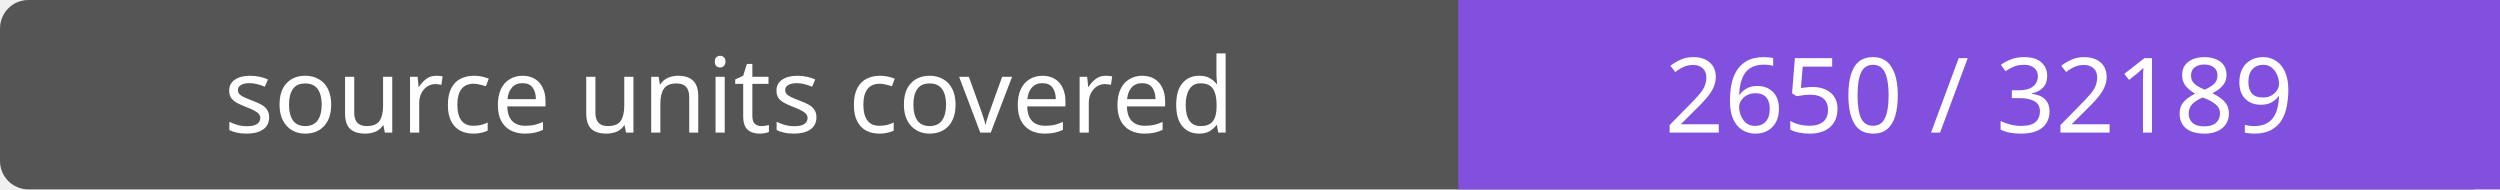
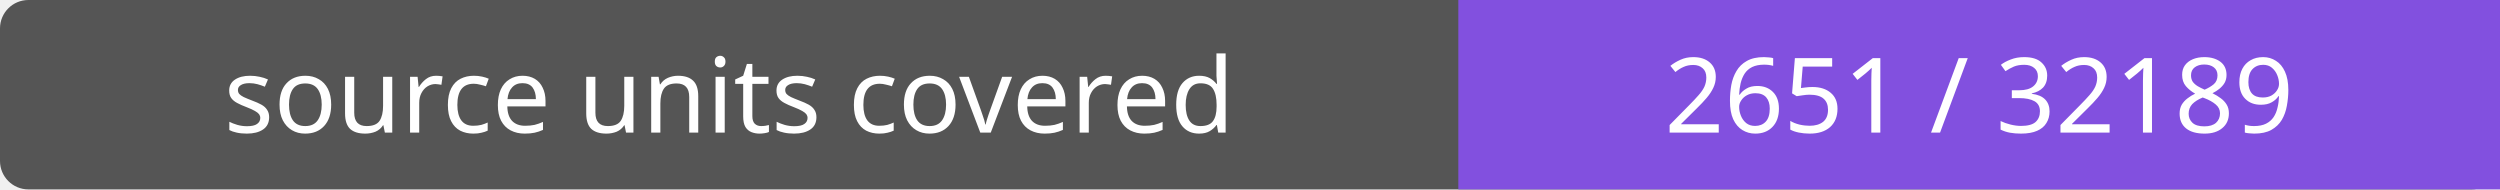
- <svg xmlns="http://www.w3.org/2000/svg" width="264" height="20" role="img" aria-label="source units covered: 2650 / 32189">
+ <svg xmlns="http://www.w3.org/2000/svg" width="264" height="20" role="img" aria-label="source units covered: 2651 / 32189">
  <rect width="264" height="20" rx="3" fill="#555" />
  <path fill="#8250df" d="M154 0h110v20H154z" />
  <g fill="#fff" text-anchor="middle" font-family="Verdana,sans-serif" font-size="11">
    <text x="77.0" y="14">source units covered</text>
-     <text x="209.0" y="14">2650 / 32189</text>
+     <text x="209.0" y="14">2651 / 32189</text>
  </g>
</svg>
